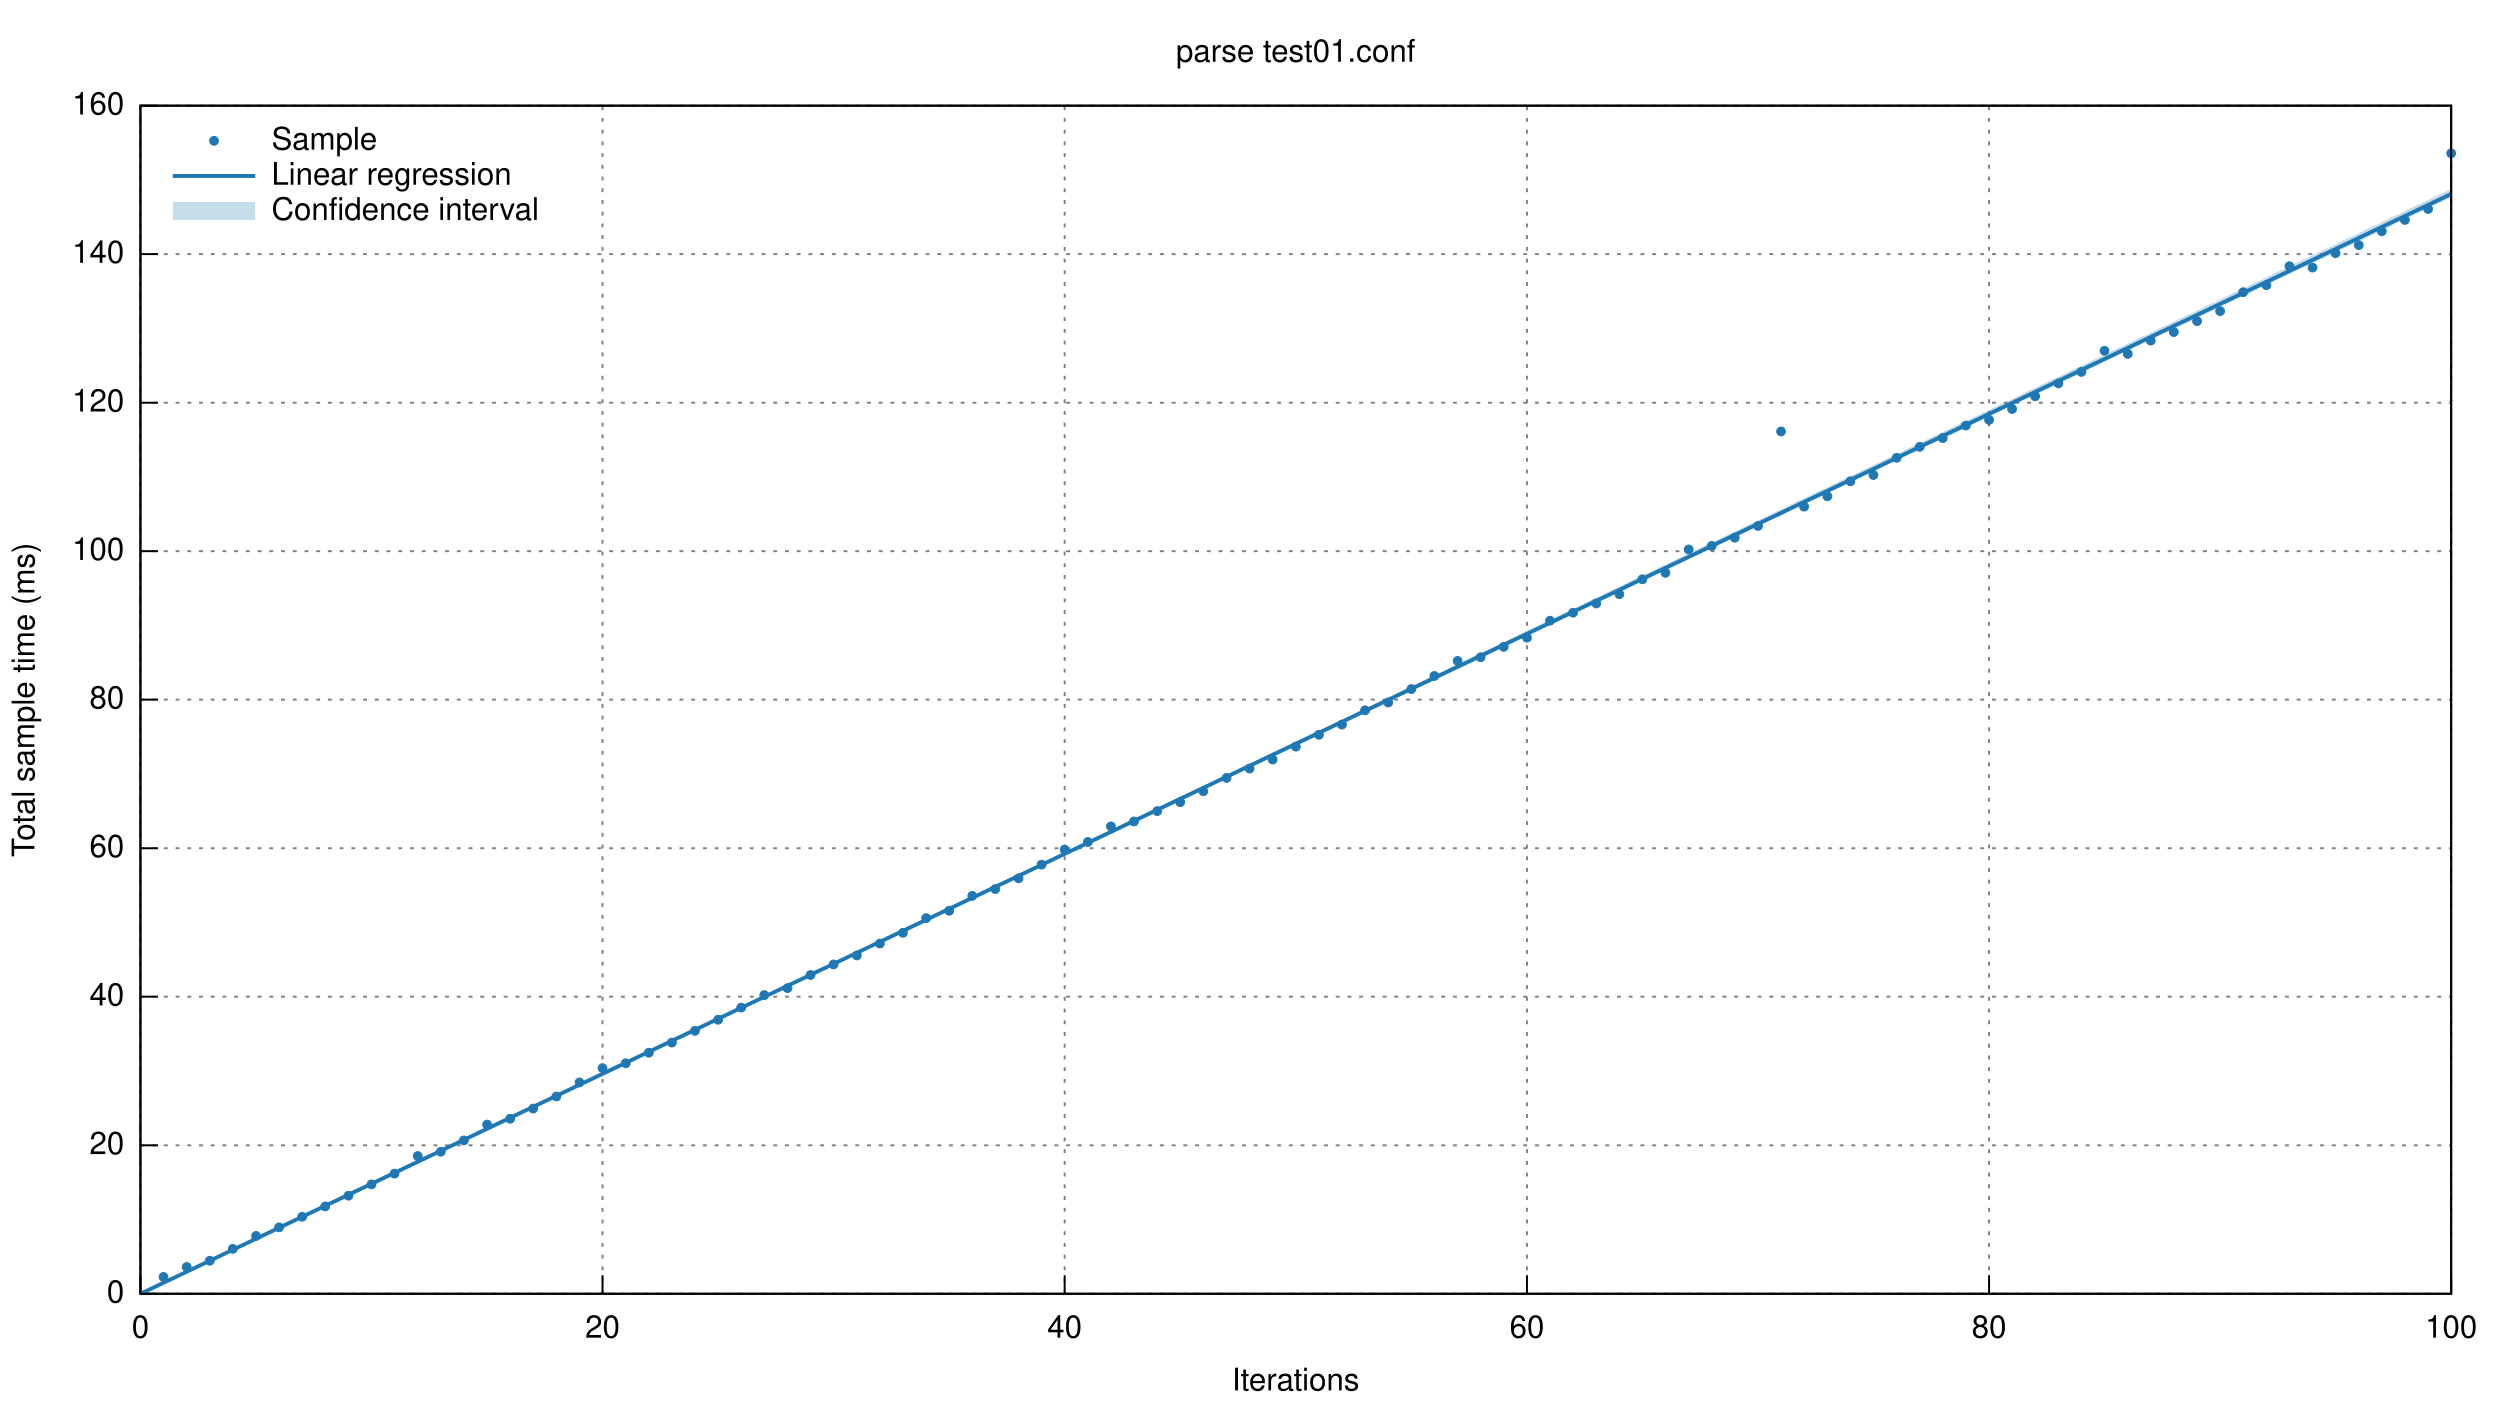
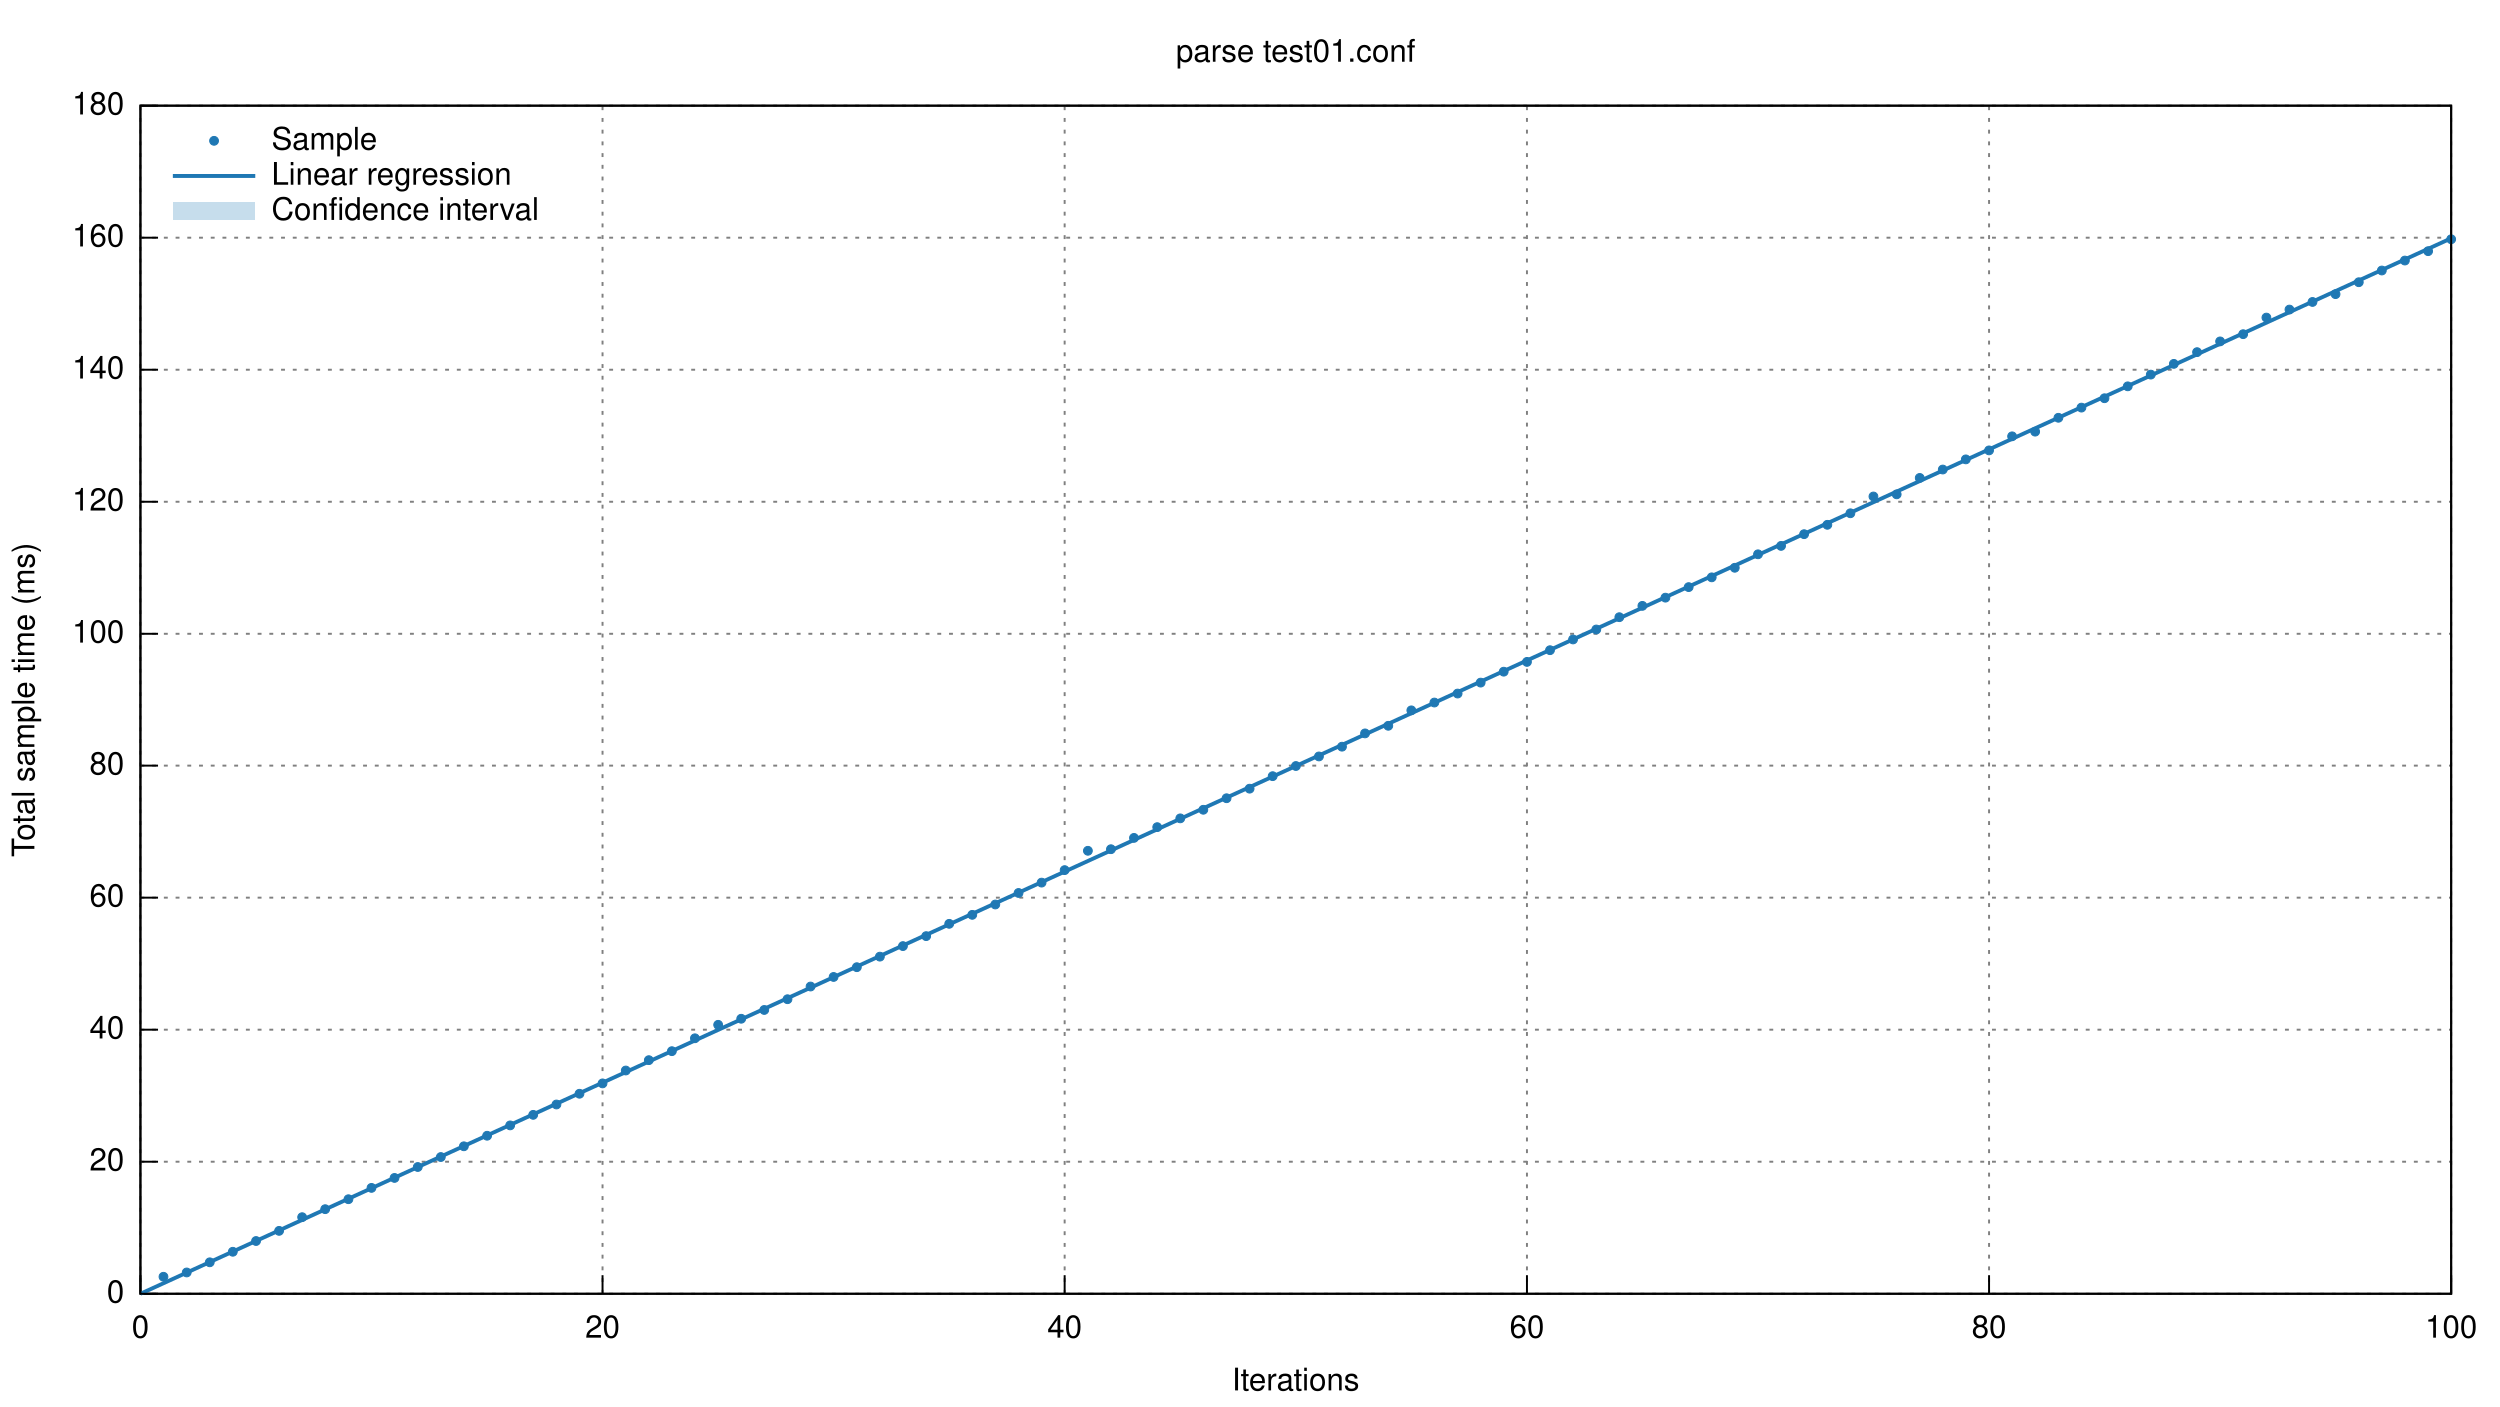
<svg xmlns="http://www.w3.org/2000/svg" xmlns:xlink="http://www.w3.org/1999/xlink" viewBox="0 0 1280 720">
  <g id="gnuplot_canvas">
    <rect x="0" y="0" width="1280" height="720" fill="none" />
    <defs>
      <circle id="gpDot" r="0.5" stroke-width="0.5" />
      <path id="gpPt0" stroke-width="0.222" stroke="currentColor" d="M-1,0 h2 M0,-1 v2" />
      <path id="gpPt1" stroke-width="0.222" stroke="currentColor" d="M-1,-1 L1,1 M1,-1 L-1,1" />
      <path id="gpPt2" stroke-width="0.222" stroke="currentColor" d="M-1,0 L1,0 M0,-1 L0,1 M-1,-1 L1,1 M-1,1 L1,-1" />
      <rect id="gpPt3" stroke-width="0.222" stroke="currentColor" x="-1" y="-1" width="2" height="2" />
      <rect id="gpPt4" stroke-width="0.222" stroke="currentColor" fill="currentColor" x="-1" y="-1" width="2" height="2" />
      <circle id="gpPt5" stroke-width="0.222" stroke="currentColor" cx="0" cy="0" r="1" />
      <use xlink:href="#gpPt5" id="gpPt6" fill="currentColor" stroke="none" />
      <path id="gpPt7" stroke-width="0.222" stroke="currentColor" d="M0,-1.33 L-1.33,0.67 L1.33,0.67 z" />
      <use xlink:href="#gpPt7" id="gpPt8" fill="currentColor" stroke="none" />
      <use xlink:href="#gpPt7" id="gpPt9" stroke="currentColor" transform="rotate(180)" />
      <use xlink:href="#gpPt9" id="gpPt10" fill="currentColor" stroke="none" />
      <use xlink:href="#gpPt3" id="gpPt11" stroke="currentColor" transform="rotate(45)" />
      <use xlink:href="#gpPt11" id="gpPt12" fill="currentColor" stroke="none" />
    </defs>
    <g style="fill:none; color:white; stroke:currentColor; stroke-width:1.00; stroke-linecap:butt; stroke-linejoin:miter">
</g>
    <g style="fill:none; color:black; stroke:currentColor; stroke-width:1.00; stroke-linecap:butt; stroke-linejoin:miter">
</g>
    <g style="fill:none; color:gray; stroke:currentColor; stroke-width:1.00; stroke-linecap:butt; stroke-linejoin:miter">
      <path stroke="gray" stroke-dasharray=" 2,4" class="gridline" d="M71.9,662.4 L1255.0,662.4  h0.01" />
    </g>
    <g style="fill:none; color:black; stroke:currentColor; stroke-width:1.00; stroke-linecap:butt; stroke-linejoin:miter">
      <path stroke="black" d="M71.9,662.4 L80.9,662.4  h0.01" />
      <g transform="translate(63.6,666.9)" style="stroke:none; fill:black; font-family:Helvetica; font-size:12.00pt; text-anchor:end">
        <text> 0</text>
      </g>
    </g>
    <g style="fill:none; color:gray; stroke:currentColor; stroke-width:1.00; stroke-linecap:butt; stroke-linejoin:miter">
-       <path stroke="gray" stroke-dasharray=" 2,4" class="gridline" d="M71.9,586.4 L1255.0,586.4  h0.01" />
-     </g>
-     <g style="fill:none; color:black; stroke:currentColor; stroke-width:1.00; stroke-linecap:butt; stroke-linejoin:miter">
-       <path stroke="black" d="M71.9,586.4 L80.9,586.4  h0.01" />
-       <g transform="translate(63.6,590.9)" style="stroke:none; fill:black; font-family:Helvetica; font-size:12.00pt; text-anchor:end">
+       <path stroke="gray" stroke-dasharray=" 2,4" class="gridline" d="M71.9,594.8 L1255.0,594.8  h0.01" />
+     </g>
+     <g style="fill:none; color:black; stroke:currentColor; stroke-width:1.00; stroke-linecap:butt; stroke-linejoin:miter">
+       <path stroke="black" d="M71.9,594.8 L80.9,594.8  h0.01" />
+       <g transform="translate(63.6,599.3)" style="stroke:none; fill:black; font-family:Helvetica; font-size:12.00pt; text-anchor:end">
        <text> 20</text>
      </g>
    </g>
    <g style="fill:none; color:gray; stroke:currentColor; stroke-width:1.00; stroke-linecap:butt; stroke-linejoin:miter">
-       <path stroke="gray" stroke-dasharray=" 2,4" class="gridline" d="M71.9,510.3 L1255.0,510.3  h0.01" />
-     </g>
-     <g style="fill:none; color:black; stroke:currentColor; stroke-width:1.00; stroke-linecap:butt; stroke-linejoin:miter">
-       <path stroke="black" d="M71.9,510.3 L80.9,510.3  h0.01" />
-       <g transform="translate(63.6,514.8)" style="stroke:none; fill:black; font-family:Helvetica; font-size:12.00pt; text-anchor:end">
+       <path stroke="gray" stroke-dasharray=" 2,4" class="gridline" d="M71.9,527.2 L1255.0,527.2  h0.01" />
+     </g>
+     <g style="fill:none; color:black; stroke:currentColor; stroke-width:1.00; stroke-linecap:butt; stroke-linejoin:miter">
+       <path stroke="black" d="M71.9,527.2 L80.9,527.2  h0.01" />
+       <g transform="translate(63.6,531.7)" style="stroke:none; fill:black; font-family:Helvetica; font-size:12.00pt; text-anchor:end">
        <text> 40</text>
      </g>
    </g>
    <g style="fill:none; color:gray; stroke:currentColor; stroke-width:1.00; stroke-linecap:butt; stroke-linejoin:miter">
-       <path stroke="gray" stroke-dasharray=" 2,4" class="gridline" d="M71.9,434.3 L1255.0,434.3  h0.01" />
-     </g>
-     <g style="fill:none; color:black; stroke:currentColor; stroke-width:1.00; stroke-linecap:butt; stroke-linejoin:miter">
-       <path stroke="black" d="M71.9,434.3 L80.9,434.3  h0.01" />
-       <g transform="translate(63.6,438.8)" style="stroke:none; fill:black; font-family:Helvetica; font-size:12.00pt; text-anchor:end">
+       <path stroke="gray" stroke-dasharray=" 2,4" class="gridline" d="M71.9,459.6 L1255.0,459.6  h0.01" />
+     </g>
+     <g style="fill:none; color:black; stroke:currentColor; stroke-width:1.00; stroke-linecap:butt; stroke-linejoin:miter">
+       <path stroke="black" d="M71.9,459.6 L80.9,459.6  h0.01" />
+       <g transform="translate(63.6,464.1)" style="stroke:none; fill:black; font-family:Helvetica; font-size:12.00pt; text-anchor:end">
        <text> 60</text>
      </g>
    </g>
    <g style="fill:none; color:gray; stroke:currentColor; stroke-width:1.00; stroke-linecap:butt; stroke-linejoin:miter">
-       <path stroke="gray" stroke-dasharray=" 2,4" class="gridline" d="M71.9,358.2 L1255.0,358.2  h0.01" />
-     </g>
-     <g style="fill:none; color:black; stroke:currentColor; stroke-width:1.00; stroke-linecap:butt; stroke-linejoin:miter">
-       <path stroke="black" d="M71.9,358.2 L80.9,358.2  h0.01" />
-       <g transform="translate(63.6,362.7)" style="stroke:none; fill:black; font-family:Helvetica; font-size:12.00pt; text-anchor:end">
+       <path stroke="gray" stroke-dasharray=" 2,4" class="gridline" d="M71.9,392.0 L1255.0,392.0  h0.01" />
+     </g>
+     <g style="fill:none; color:black; stroke:currentColor; stroke-width:1.00; stroke-linecap:butt; stroke-linejoin:miter">
+       <path stroke="black" d="M71.9,392.0 L80.9,392.0  h0.01" />
+       <g transform="translate(63.6,396.5)" style="stroke:none; fill:black; font-family:Helvetica; font-size:12.00pt; text-anchor:end">
        <text> 80</text>
      </g>
    </g>
    <g style="fill:none; color:gray; stroke:currentColor; stroke-width:1.00; stroke-linecap:butt; stroke-linejoin:miter">
-       <path stroke="gray" stroke-dasharray=" 2,4" class="gridline" d="M71.9,282.2 L1255.0,282.2  h0.01" />
-     </g>
-     <g style="fill:none; color:black; stroke:currentColor; stroke-width:1.00; stroke-linecap:butt; stroke-linejoin:miter">
-       <path stroke="black" d="M71.9,282.2 L80.9,282.2  h0.01" />
-       <g transform="translate(63.6,286.7)" style="stroke:none; fill:black; font-family:Helvetica; font-size:12.00pt; text-anchor:end">
+       <path stroke="gray" stroke-dasharray=" 2,4" class="gridline" d="M71.9,324.5 L1255.0,324.5  h0.01" />
+     </g>
+     <g style="fill:none; color:black; stroke:currentColor; stroke-width:1.00; stroke-linecap:butt; stroke-linejoin:miter">
+       <path stroke="black" d="M71.9,324.5 L80.9,324.5  h0.01" />
+       <g transform="translate(63.6,329.0)" style="stroke:none; fill:black; font-family:Helvetica; font-size:12.00pt; text-anchor:end">
        <text> 100</text>
      </g>
    </g>
    <g style="fill:none; color:gray; stroke:currentColor; stroke-width:1.00; stroke-linecap:butt; stroke-linejoin:miter">
-       <path stroke="gray" stroke-dasharray=" 2,4" class="gridline" d="M71.9,206.2 L1255.0,206.2  h0.01" />
-     </g>
-     <g style="fill:none; color:black; stroke:currentColor; stroke-width:1.00; stroke-linecap:butt; stroke-linejoin:miter">
-       <path stroke="black" d="M71.9,206.2 L80.9,206.2  h0.01" />
-       <g transform="translate(63.6,210.7)" style="stroke:none; fill:black; font-family:Helvetica; font-size:12.00pt; text-anchor:end">
+       <path stroke="gray" stroke-dasharray=" 2,4" class="gridline" d="M71.9,256.9 L1255.0,256.9  h0.01" />
+     </g>
+     <g style="fill:none; color:black; stroke:currentColor; stroke-width:1.00; stroke-linecap:butt; stroke-linejoin:miter">
+       <path stroke="black" d="M71.9,256.9 L80.9,256.9  h0.01" />
+       <g transform="translate(63.6,261.4)" style="stroke:none; fill:black; font-family:Helvetica; font-size:12.00pt; text-anchor:end">
        <text> 120</text>
      </g>
    </g>
    <g style="fill:none; color:gray; stroke:currentColor; stroke-width:1.00; stroke-linecap:butt; stroke-linejoin:miter">
-       <path stroke="gray" stroke-dasharray=" 2,4" class="gridline" d="M71.9,130.1 L1255.0,130.1  h0.01" />
-     </g>
-     <g style="fill:none; color:black; stroke:currentColor; stroke-width:1.00; stroke-linecap:butt; stroke-linejoin:miter">
-       <path stroke="black" d="M71.9,130.1 L80.9,130.1  h0.01" />
-       <g transform="translate(63.6,134.6)" style="stroke:none; fill:black; font-family:Helvetica; font-size:12.00pt; text-anchor:end">
+       <path stroke="gray" stroke-dasharray=" 2,4" class="gridline" d="M71.9,189.3 L1255.0,189.3  h0.01" />
+     </g>
+     <g style="fill:none; color:black; stroke:currentColor; stroke-width:1.00; stroke-linecap:butt; stroke-linejoin:miter">
+       <path stroke="black" d="M71.9,189.3 L80.9,189.3  h0.01" />
+       <g transform="translate(63.6,193.8)" style="stroke:none; fill:black; font-family:Helvetica; font-size:12.00pt; text-anchor:end">
        <text> 140</text>
+       </g>
+     </g>
+     <g style="fill:none; color:gray; stroke:currentColor; stroke-width:1.00; stroke-linecap:butt; stroke-linejoin:miter">
+       <path stroke="gray" stroke-dasharray=" 2,4" class="gridline" d="M71.9,121.7 L1255.0,121.7  h0.01" />
+     </g>
+     <g style="fill:none; color:black; stroke:currentColor; stroke-width:1.00; stroke-linecap:butt; stroke-linejoin:miter">
+       <path stroke="black" d="M71.9,121.7 L80.9,121.7  h0.01" />
+       <g transform="translate(63.6,126.2)" style="stroke:none; fill:black; font-family:Helvetica; font-size:12.00pt; text-anchor:end">
+         <text> 160</text>
      </g>
    </g>
    <g style="fill:none; color:gray; stroke:currentColor; stroke-width:1.00; stroke-linecap:butt; stroke-linejoin:miter">
      <path stroke="gray" stroke-dasharray=" 2,4" class="gridline" d="M71.9,54.1 L1255.0,54.1  h0.01" />
    </g>
    <g style="fill:none; color:black; stroke:currentColor; stroke-width:1.00; stroke-linecap:butt; stroke-linejoin:miter">
      <path stroke="black" d="M71.9,54.1 L80.9,54.1  h0.01" />
      <g transform="translate(63.6,58.6)" style="stroke:none; fill:black; font-family:Helvetica; font-size:12.00pt; text-anchor:end">
-         <text> 160</text>
+         <text> 180</text>
      </g>
    </g>
    <g style="fill:none; color:gray; stroke:currentColor; stroke-width:1.00; stroke-linecap:butt; stroke-linejoin:miter">
      <path stroke="gray" stroke-dasharray=" 2,4" class="gridline" d="M71.9,662.4 L71.9,54.1  h0.01" />
    </g>
    <g style="fill:none; color:black; stroke:currentColor; stroke-width:1.00; stroke-linecap:butt; stroke-linejoin:miter">
      <path stroke="black" d="M71.9,662.4 L71.9,653.4  h0.01" />
      <g transform="translate(71.9,684.9)" style="stroke:none; fill:black; font-family:Helvetica; font-size:12.00pt; text-anchor:middle">
        <text> 0</text>
      </g>
    </g>
    <g style="fill:none; color:gray; stroke:currentColor; stroke-width:1.00; stroke-linecap:butt; stroke-linejoin:miter">
      <path stroke="gray" stroke-dasharray=" 2,4" class="gridline" d="M308.5,662.4 L308.5,54.1  h0.01" />
    </g>
    <g style="fill:none; color:black; stroke:currentColor; stroke-width:1.00; stroke-linecap:butt; stroke-linejoin:miter">
      <path stroke="black" d="M308.5,662.4 L308.5,653.4  h0.01" />
      <g transform="translate(308.5,684.9)" style="stroke:none; fill:black; font-family:Helvetica; font-size:12.00pt; text-anchor:middle">
        <text> 20</text>
      </g>
    </g>
    <g style="fill:none; color:gray; stroke:currentColor; stroke-width:1.00; stroke-linecap:butt; stroke-linejoin:miter">
      <path stroke="gray" stroke-dasharray=" 2,4" class="gridline" d="M545.1,662.4 L545.1,54.1  h0.01" />
    </g>
    <g style="fill:none; color:black; stroke:currentColor; stroke-width:1.00; stroke-linecap:butt; stroke-linejoin:miter">
      <path stroke="black" d="M545.1,662.4 L545.1,653.4  h0.01" />
      <g transform="translate(545.1,684.9)" style="stroke:none; fill:black; font-family:Helvetica; font-size:12.00pt; text-anchor:middle">
        <text> 40</text>
      </g>
    </g>
    <g style="fill:none; color:gray; stroke:currentColor; stroke-width:1.00; stroke-linecap:butt; stroke-linejoin:miter">
      <path stroke="gray" stroke-dasharray=" 2,4" class="gridline" d="M781.8,662.4 L781.8,54.1  h0.01" />
    </g>
    <g style="fill:none; color:black; stroke:currentColor; stroke-width:1.00; stroke-linecap:butt; stroke-linejoin:miter">
      <path stroke="black" d="M781.8,662.4 L781.8,653.4  h0.01" />
      <g transform="translate(781.8,684.9)" style="stroke:none; fill:black; font-family:Helvetica; font-size:12.00pt; text-anchor:middle">
        <text> 60</text>
      </g>
    </g>
    <g style="fill:none; color:gray; stroke:currentColor; stroke-width:1.00; stroke-linecap:butt; stroke-linejoin:miter">
      <path stroke="gray" stroke-dasharray=" 2,4" class="gridline" d="M1018.4,662.4 L1018.4,54.1  h0.01" />
    </g>
    <g style="fill:none; color:black; stroke:currentColor; stroke-width:1.00; stroke-linecap:butt; stroke-linejoin:miter">
      <path stroke="black" d="M1018.4,662.4 L1018.4,653.4  h0.01" />
      <g transform="translate(1018.4,684.9)" style="stroke:none; fill:black; font-family:Helvetica; font-size:12.00pt; text-anchor:middle">
        <text> 80</text>
      </g>
    </g>
    <g style="fill:none; color:gray; stroke:currentColor; stroke-width:1.00; stroke-linecap:butt; stroke-linejoin:miter">
      <path stroke="gray" stroke-dasharray=" 2,4" class="gridline" d="M1255.0,662.4 L1255.0,54.1  h0.01" />
    </g>
    <g style="fill:none; color:black; stroke:currentColor; stroke-width:1.00; stroke-linecap:butt; stroke-linejoin:miter">
      <path stroke="black" d="M1255.0,662.4 L1255.0,653.4  h0.01" />
      <g transform="translate(1255.0,684.9)" style="stroke:none; fill:black; font-family:Helvetica; font-size:12.00pt; text-anchor:middle">
        <text> 100</text>
      </g>
      <path stroke="black" d="M71.9,54.1 L71.9,662.4 L1255.0,662.4 L1255.0,54.1 L71.9,54.1 Z  h0.01" />
      <g transform="translate(17.6,358.3) rotate(270)" style="stroke:none; fill:black; font-family:Helvetica; font-size:12.00pt; text-anchor:middle">
        <text>Total sample time (ms)</text>
      </g>
      <g transform="translate(663.4,711.9)" style="stroke:none; fill:black; font-family:Helvetica; font-size:12.00pt; text-anchor:middle">
        <text>Iterations</text>
      </g>
      <g transform="translate(663.4,31.6)" style="stroke:none; fill:black; font-family:Helvetica; font-size:12.00pt; text-anchor:middle">
        <text>parse test01.conf</text>
      </g>
    </g>
    <g id="gnuplot_plot_1">
      <g style="fill:none; color:red; stroke:currentColor; stroke-width:1.00; stroke-linecap:butt; stroke-linejoin:miter">
        <g transform="translate(139.0,76.6)" style="stroke:none; fill:black; font-family:Helvetica; font-size:12.00pt; text-anchor:start">
          <text>Sample</text>
        </g>
-         <use xlink:href="#gpPt6" transform="translate(83.7,653.8) scale(2.25)" color="rgb( 31, 120, 180)" />
-         <use xlink:href="#gpPt6" transform="translate(95.6,648.7) scale(2.25)" color="rgb( 31, 120, 180)" />
-         <use xlink:href="#gpPt6" transform="translate(107.4,645.5) scale(2.25)" color="rgb( 31, 120, 180)" />
-         <use xlink:href="#gpPt6" transform="translate(119.2,639.4) scale(2.25)" color="rgb( 31, 120, 180)" />
-         <use xlink:href="#gpPt6" transform="translate(131.1,632.8) scale(2.25)" color="rgb( 31, 120, 180)" />
-         <use xlink:href="#gpPt6" transform="translate(142.9,628.4) scale(2.25)" color="rgb( 31, 120, 180)" />
-         <use xlink:href="#gpPt6" transform="translate(154.7,623.0) scale(2.25)" color="rgb( 31, 120, 180)" />
-         <use xlink:href="#gpPt6" transform="translate(166.5,617.7) scale(2.25)" color="rgb( 31, 120, 180)" />
-         <use xlink:href="#gpPt6" transform="translate(178.4,612.2) scale(2.25)" color="rgb( 31, 120, 180)" />
-         <use xlink:href="#gpPt6" transform="translate(190.2,606.4) scale(2.25)" color="rgb( 31, 120, 180)" />
-         <use xlink:href="#gpPt6" transform="translate(202.0,600.9) scale(2.25)" color="rgb( 31, 120, 180)" />
-         <use xlink:href="#gpPt6" transform="translate(213.9,591.9) scale(2.25)" color="rgb( 31, 120, 180)" />
-         <use xlink:href="#gpPt6" transform="translate(225.7,589.7) scale(2.25)" color="rgb( 31, 120, 180)" />
-         <use xlink:href="#gpPt6" transform="translate(237.5,583.9) scale(2.25)" color="rgb( 31, 120, 180)" />
-         <use xlink:href="#gpPt6" transform="translate(249.4,575.8) scale(2.25)" color="rgb( 31, 120, 180)" />
-         <use xlink:href="#gpPt6" transform="translate(261.2,572.8) scale(2.25)" color="rgb( 31, 120, 180)" />
-         <use xlink:href="#gpPt6" transform="translate(273.0,567.6) scale(2.25)" color="rgb( 31, 120, 180)" />
-         <use xlink:href="#gpPt6" transform="translate(284.9,561.4) scale(2.25)" color="rgb( 31, 120, 180)" />
-         <use xlink:href="#gpPt6" transform="translate(296.7,554.2) scale(2.25)" color="rgb( 31, 120, 180)" />
-         <use xlink:href="#gpPt6" transform="translate(308.5,546.9) scale(2.25)" color="rgb( 31, 120, 180)" />
-         <use xlink:href="#gpPt6" transform="translate(320.4,544.4) scale(2.25)" color="rgb( 31, 120, 180)" />
-         <use xlink:href="#gpPt6" transform="translate(332.2,539.0) scale(2.25)" color="rgb( 31, 120, 180)" />
-         <use xlink:href="#gpPt6" transform="translate(344.0,533.8) scale(2.25)" color="rgb( 31, 120, 180)" />
-         <use xlink:href="#gpPt6" transform="translate(355.8,527.8) scale(2.25)" color="rgb( 31, 120, 180)" />
-         <use xlink:href="#gpPt6" transform="translate(367.7,522.1) scale(2.25)" color="rgb( 31, 120, 180)" />
-         <use xlink:href="#gpPt6" transform="translate(379.5,515.9) scale(2.25)" color="rgb( 31, 120, 180)" />
-         <use xlink:href="#gpPt6" transform="translate(391.3,509.5) scale(2.25)" color="rgb( 31, 120, 180)" />
-         <use xlink:href="#gpPt6" transform="translate(403.2,505.9) scale(2.25)" color="rgb( 31, 120, 180)" />
-         <use xlink:href="#gpPt6" transform="translate(415.0,499.2) scale(2.25)" color="rgb( 31, 120, 180)" />
-         <use xlink:href="#gpPt6" transform="translate(426.8,493.8) scale(2.25)" color="rgb( 31, 120, 180)" />
-         <use xlink:href="#gpPt6" transform="translate(438.7,489.2) scale(2.25)" color="rgb( 31, 120, 180)" />
-         <use xlink:href="#gpPt6" transform="translate(450.5,483.1) scale(2.25)" color="rgb( 31, 120, 180)" />
-         <use xlink:href="#gpPt6" transform="translate(462.3,477.6) scale(2.25)" color="rgb( 31, 120, 180)" />
-         <use xlink:href="#gpPt6" transform="translate(474.2,470.1) scale(2.25)" color="rgb( 31, 120, 180)" />
-         <use xlink:href="#gpPt6" transform="translate(486.0,466.3) scale(2.25)" color="rgb( 31, 120, 180)" />
-         <use xlink:href="#gpPt6" transform="translate(497.8,458.7) scale(2.25)" color="rgb( 31, 120, 180)" />
-         <use xlink:href="#gpPt6" transform="translate(509.6,455.2) scale(2.25)" color="rgb( 31, 120, 180)" />
-         <use xlink:href="#gpPt6" transform="translate(521.5,449.7) scale(2.25)" color="rgb( 31, 120, 180)" />
-         <use xlink:href="#gpPt6" transform="translate(533.3,442.7) scale(2.25)" color="rgb( 31, 120, 180)" />
-         <use xlink:href="#gpPt6" transform="translate(545.1,435.0) scale(2.25)" color="rgb( 31, 120, 180)" />
-         <use xlink:href="#gpPt6" transform="translate(557.0,431.1) scale(2.25)" color="rgb( 31, 120, 180)" />
-         <use xlink:href="#gpPt6" transform="translate(568.8,423.1) scale(2.25)" color="rgb( 31, 120, 180)" />
-         <use xlink:href="#gpPt6" transform="translate(580.6,420.6) scale(2.25)" color="rgb( 31, 120, 180)" />
-         <use xlink:href="#gpPt6" transform="translate(592.5,415.3) scale(2.25)" color="rgb( 31, 120, 180)" />
-         <use xlink:href="#gpPt6" transform="translate(604.3,410.7) scale(2.25)" color="rgb( 31, 120, 180)" />
-         <use xlink:href="#gpPt6" transform="translate(616.1,405.1) scale(2.25)" color="rgb( 31, 120, 180)" />
-         <use xlink:href="#gpPt6" transform="translate(628.0,398.3) scale(2.25)" color="rgb( 31, 120, 180)" />
-         <use xlink:href="#gpPt6" transform="translate(639.8,393.5) scale(2.25)" color="rgb( 31, 120, 180)" />
-         <use xlink:href="#gpPt6" transform="translate(651.6,388.9) scale(2.25)" color="rgb( 31, 120, 180)" />
-         <use xlink:href="#gpPt6" transform="translate(663.5,382.3) scale(2.25)" color="rgb( 31, 120, 180)" />
-         <use xlink:href="#gpPt6" transform="translate(675.3,376.2) scale(2.25)" color="rgb( 31, 120, 180)" />
-         <use xlink:href="#gpPt6" transform="translate(687.1,371.0) scale(2.25)" color="rgb( 31, 120, 180)" />
-         <use xlink:href="#gpPt6" transform="translate(698.9,363.7) scale(2.25)" color="rgb( 31, 120, 180)" />
-         <use xlink:href="#gpPt6" transform="translate(710.8,359.7) scale(2.25)" color="rgb( 31, 120, 180)" />
-         <use xlink:href="#gpPt6" transform="translate(722.6,352.8) scale(2.25)" color="rgb( 31, 120, 180)" />
-         <use xlink:href="#gpPt6" transform="translate(734.4,346.1) scale(2.25)" color="rgb( 31, 120, 180)" />
-         <use xlink:href="#gpPt6" transform="translate(746.3,338.4) scale(2.25)" color="rgb( 31, 120, 180)" />
-         <use xlink:href="#gpPt6" transform="translate(758.1,336.5) scale(2.25)" color="rgb( 31, 120, 180)" />
-         <use xlink:href="#gpPt6" transform="translate(769.9,331.2) scale(2.25)" color="rgb( 31, 120, 180)" />
-         <use xlink:href="#gpPt6" transform="translate(781.8,326.5) scale(2.25)" color="rgb( 31, 120, 180)" />
-         <use xlink:href="#gpPt6" transform="translate(793.6,317.8) scale(2.25)" color="rgb( 31, 120, 180)" />
-         <use xlink:href="#gpPt6" transform="translate(805.4,313.7) scale(2.25)" color="rgb( 31, 120, 180)" />
-         <use xlink:href="#gpPt6" transform="translate(817.3,309.0) scale(2.25)" color="rgb( 31, 120, 180)" />
-         <use xlink:href="#gpPt6" transform="translate(829.1,304.2) scale(2.25)" color="rgb( 31, 120, 180)" />
-         <use xlink:href="#gpPt6" transform="translate(840.9,296.6) scale(2.25)" color="rgb( 31, 120, 180)" />
-         <use xlink:href="#gpPt6" transform="translate(852.7,293.3) scale(2.25)" color="rgb( 31, 120, 180)" />
-         <use xlink:href="#gpPt6" transform="translate(864.6,281.3) scale(2.25)" color="rgb( 31, 120, 180)" />
-         <use xlink:href="#gpPt6" transform="translate(876.4,279.5) scale(2.25)" color="rgb( 31, 120, 180)" />
-         <use xlink:href="#gpPt6" transform="translate(888.2,275.3) scale(2.25)" color="rgb( 31, 120, 180)" />
-         <use xlink:href="#gpPt6" transform="translate(900.1,269.3) scale(2.25)" color="rgb( 31, 120, 180)" />
-         <use xlink:href="#gpPt6" transform="translate(911.9,220.9) scale(2.25)" color="rgb( 31, 120, 180)" />
-         <use xlink:href="#gpPt6" transform="translate(923.7,259.4) scale(2.25)" color="rgb( 31, 120, 180)" />
-         <use xlink:href="#gpPt6" transform="translate(935.6,254.1) scale(2.25)" color="rgb( 31, 120, 180)" />
-         <use xlink:href="#gpPt6" transform="translate(947.4,246.4) scale(2.25)" color="rgb( 31, 120, 180)" />
-         <use xlink:href="#gpPt6" transform="translate(959.2,243.2) scale(2.25)" color="rgb( 31, 120, 180)" />
-         <use xlink:href="#gpPt6" transform="translate(971.1,234.4) scale(2.25)" color="rgb( 31, 120, 180)" />
-         <use xlink:href="#gpPt6" transform="translate(982.9,228.8) scale(2.25)" color="rgb( 31, 120, 180)" />
-         <use xlink:href="#gpPt6" transform="translate(994.7,224.3) scale(2.25)" color="rgb( 31, 120, 180)" />
-         <use xlink:href="#gpPt6" transform="translate(1006.5,217.9) scale(2.25)" color="rgb( 31, 120, 180)" />
-         <use xlink:href="#gpPt6" transform="translate(1018.4,215.0) scale(2.25)" color="rgb( 31, 120, 180)" />
-         <use xlink:href="#gpPt6" transform="translate(1030.2,209.4) scale(2.25)" color="rgb( 31, 120, 180)" />
-         <use xlink:href="#gpPt6" transform="translate(1042.0,202.9) scale(2.25)" color="rgb( 31, 120, 180)" />
-         <use xlink:href="#gpPt6" transform="translate(1053.9,196.3) scale(2.25)" color="rgb( 31, 120, 180)" />
-         <use xlink:href="#gpPt6" transform="translate(1065.7,190.4) scale(2.25)" color="rgb( 31, 120, 180)" />
-         <use xlink:href="#gpPt6" transform="translate(1077.5,179.6) scale(2.25)" color="rgb( 31, 120, 180)" />
-         <use xlink:href="#gpPt6" transform="translate(1089.4,181.2) scale(2.25)" color="rgb( 31, 120, 180)" />
-         <use xlink:href="#gpPt6" transform="translate(1101.2,174.4) scale(2.25)" color="rgb( 31, 120, 180)" />
-         <use xlink:href="#gpPt6" transform="translate(1113.0,170.0) scale(2.25)" color="rgb( 31, 120, 180)" />
-         <use xlink:href="#gpPt6" transform="translate(1124.9,164.4) scale(2.25)" color="rgb( 31, 120, 180)" />
-         <use xlink:href="#gpPt6" transform="translate(1136.7,159.3) scale(2.25)" color="rgb( 31, 120, 180)" />
-         <use xlink:href="#gpPt6" transform="translate(1148.5,149.6) scale(2.25)" color="rgb( 31, 120, 180)" />
-         <use xlink:href="#gpPt6" transform="translate(1160.4,146.0) scale(2.25)" color="rgb( 31, 120, 180)" />
-         <use xlink:href="#gpPt6" transform="translate(1172.2,136.3) scale(2.25)" color="rgb( 31, 120, 180)" />
-         <use xlink:href="#gpPt6" transform="translate(1184.0,137.0) scale(2.25)" color="rgb( 31, 120, 180)" />
-         <use xlink:href="#gpPt6" transform="translate(1195.8,129.6) scale(2.25)" color="rgb( 31, 120, 180)" />
-         <use xlink:href="#gpPt6" transform="translate(1207.7,125.5) scale(2.25)" color="rgb( 31, 120, 180)" />
-         <use xlink:href="#gpPt6" transform="translate(1219.5,118.4) scale(2.25)" color="rgb( 31, 120, 180)" />
-         <use xlink:href="#gpPt6" transform="translate(1231.3,112.6) scale(2.25)" color="rgb( 31, 120, 180)" />
-         <use xlink:href="#gpPt6" transform="translate(1243.2,107.0) scale(2.25)" color="rgb( 31, 120, 180)" />
-         <use xlink:href="#gpPt6" transform="translate(1255.0,78.5) scale(2.25)" color="rgb( 31, 120, 180)" />
+         <use xlink:href="#gpPt6" transform="translate(83.7,653.7) scale(2.25)" color="rgb( 31, 120, 180)" />
+         <use xlink:href="#gpPt6" transform="translate(95.6,651.5) scale(2.25)" color="rgb( 31, 120, 180)" />
+         <use xlink:href="#gpPt6" transform="translate(107.4,646.3) scale(2.25)" color="rgb( 31, 120, 180)" />
+         <use xlink:href="#gpPt6" transform="translate(119.2,640.9) scale(2.25)" color="rgb( 31, 120, 180)" />
+         <use xlink:href="#gpPt6" transform="translate(131.1,635.4) scale(2.25)" color="rgb( 31, 120, 180)" />
+         <use xlink:href="#gpPt6" transform="translate(142.9,630.2) scale(2.25)" color="rgb( 31, 120, 180)" />
+         <use xlink:href="#gpPt6" transform="translate(154.7,623.2) scale(2.25)" color="rgb( 31, 120, 180)" />
+         <use xlink:href="#gpPt6" transform="translate(166.5,619.1) scale(2.25)" color="rgb( 31, 120, 180)" />
+         <use xlink:href="#gpPt6" transform="translate(178.4,614.0) scale(2.25)" color="rgb( 31, 120, 180)" />
+         <use xlink:href="#gpPt6" transform="translate(190.2,608.2) scale(2.25)" color="rgb( 31, 120, 180)" />
+         <use xlink:href="#gpPt6" transform="translate(202.0,603.1) scale(2.25)" color="rgb( 31, 120, 180)" />
+         <use xlink:href="#gpPt6" transform="translate(213.9,597.5) scale(2.25)" color="rgb( 31, 120, 180)" />
+         <use xlink:href="#gpPt6" transform="translate(225.7,592.4) scale(2.25)" color="rgb( 31, 120, 180)" />
+         <use xlink:href="#gpPt6" transform="translate(237.5,586.9) scale(2.25)" color="rgb( 31, 120, 180)" />
+         <use xlink:href="#gpPt6" transform="translate(249.4,581.5) scale(2.25)" color="rgb( 31, 120, 180)" />
+         <use xlink:href="#gpPt6" transform="translate(261.2,576.2) scale(2.25)" color="rgb( 31, 120, 180)" />
+         <use xlink:href="#gpPt6" transform="translate(273.0,570.8) scale(2.25)" color="rgb( 31, 120, 180)" />
+         <use xlink:href="#gpPt6" transform="translate(284.9,565.5) scale(2.25)" color="rgb( 31, 120, 180)" />
+         <use xlink:href="#gpPt6" transform="translate(296.7,560.0) scale(2.25)" color="rgb( 31, 120, 180)" />
+         <use xlink:href="#gpPt6" transform="translate(308.5,554.7) scale(2.25)" color="rgb( 31, 120, 180)" />
+         <use xlink:href="#gpPt6" transform="translate(320.4,548.1) scale(2.25)" color="rgb( 31, 120, 180)" />
+         <use xlink:href="#gpPt6" transform="translate(332.2,542.8) scale(2.25)" color="rgb( 31, 120, 180)" />
+         <use xlink:href="#gpPt6" transform="translate(344.0,538.2) scale(2.25)" color="rgb( 31, 120, 180)" />
+         <use xlink:href="#gpPt6" transform="translate(355.8,531.6) scale(2.25)" color="rgb( 31, 120, 180)" />
+         <use xlink:href="#gpPt6" transform="translate(367.7,524.7) scale(2.25)" color="rgb( 31, 120, 180)" />
+         <use xlink:href="#gpPt6" transform="translate(379.5,521.6) scale(2.25)" color="rgb( 31, 120, 180)" />
+         <use xlink:href="#gpPt6" transform="translate(391.3,517.1) scale(2.25)" color="rgb( 31, 120, 180)" />
+         <use xlink:href="#gpPt6" transform="translate(403.2,511.6) scale(2.25)" color="rgb( 31, 120, 180)" />
+         <use xlink:href="#gpPt6" transform="translate(415.0,505.1) scale(2.25)" color="rgb( 31, 120, 180)" />
+         <use xlink:href="#gpPt6" transform="translate(426.8,500.2) scale(2.25)" color="rgb( 31, 120, 180)" />
+         <use xlink:href="#gpPt6" transform="translate(438.7,495.2) scale(2.25)" color="rgb( 31, 120, 180)" />
+         <use xlink:href="#gpPt6" transform="translate(450.5,489.8) scale(2.25)" color="rgb( 31, 120, 180)" />
+         <use xlink:href="#gpPt6" transform="translate(462.3,484.4) scale(2.25)" color="rgb( 31, 120, 180)" />
+         <use xlink:href="#gpPt6" transform="translate(474.2,479.3) scale(2.25)" color="rgb( 31, 120, 180)" />
+         <use xlink:href="#gpPt6" transform="translate(486.0,473.0) scale(2.25)" color="rgb( 31, 120, 180)" />
+         <use xlink:href="#gpPt6" transform="translate(497.8,468.4) scale(2.25)" color="rgb( 31, 120, 180)" />
+         <use xlink:href="#gpPt6" transform="translate(509.6,463.1) scale(2.25)" color="rgb( 31, 120, 180)" />
+         <use xlink:href="#gpPt6" transform="translate(521.5,457.2) scale(2.25)" color="rgb( 31, 120, 180)" />
+         <use xlink:href="#gpPt6" transform="translate(533.3,451.9) scale(2.25)" color="rgb( 31, 120, 180)" />
+         <use xlink:href="#gpPt6" transform="translate(545.1,445.5) scale(2.25)" color="rgb( 31, 120, 180)" />
+         <use xlink:href="#gpPt6" transform="translate(557.0,435.6) scale(2.25)" color="rgb( 31, 120, 180)" />
+         <use xlink:href="#gpPt6" transform="translate(568.8,434.8) scale(2.25)" color="rgb( 31, 120, 180)" />
+         <use xlink:href="#gpPt6" transform="translate(580.6,429.0) scale(2.25)" color="rgb( 31, 120, 180)" />
+         <use xlink:href="#gpPt6" transform="translate(592.5,423.5) scale(2.25)" color="rgb( 31, 120, 180)" />
+         <use xlink:href="#gpPt6" transform="translate(604.3,419.0) scale(2.25)" color="rgb( 31, 120, 180)" />
+         <use xlink:href="#gpPt6" transform="translate(616.1,414.6) scale(2.25)" color="rgb( 31, 120, 180)" />
+         <use xlink:href="#gpPt6" transform="translate(628.0,408.7) scale(2.25)" color="rgb( 31, 120, 180)" />
+         <use xlink:href="#gpPt6" transform="translate(639.8,403.8) scale(2.25)" color="rgb( 31, 120, 180)" />
+         <use xlink:href="#gpPt6" transform="translate(651.6,397.4) scale(2.25)" color="rgb( 31, 120, 180)" />
+         <use xlink:href="#gpPt6" transform="translate(663.5,392.2) scale(2.25)" color="rgb( 31, 120, 180)" />
+         <use xlink:href="#gpPt6" transform="translate(675.3,387.3) scale(2.25)" color="rgb( 31, 120, 180)" />
+         <use xlink:href="#gpPt6" transform="translate(687.1,382.3) scale(2.25)" color="rgb( 31, 120, 180)" />
+         <use xlink:href="#gpPt6" transform="translate(698.9,375.5) scale(2.25)" color="rgb( 31, 120, 180)" />
+         <use xlink:href="#gpPt6" transform="translate(710.8,371.6) scale(2.25)" color="rgb( 31, 120, 180)" />
+         <use xlink:href="#gpPt6" transform="translate(722.6,363.7) scale(2.25)" color="rgb( 31, 120, 180)" />
+         <use xlink:href="#gpPt6" transform="translate(734.4,359.7) scale(2.25)" color="rgb( 31, 120, 180)" />
+         <use xlink:href="#gpPt6" transform="translate(746.3,355.1) scale(2.25)" color="rgb( 31, 120, 180)" />
+         <use xlink:href="#gpPt6" transform="translate(758.1,349.5) scale(2.25)" color="rgb( 31, 120, 180)" />
+         <use xlink:href="#gpPt6" transform="translate(769.9,343.9) scale(2.25)" color="rgb( 31, 120, 180)" />
+         <use xlink:href="#gpPt6" transform="translate(781.8,338.9) scale(2.25)" color="rgb( 31, 120, 180)" />
+         <use xlink:href="#gpPt6" transform="translate(793.6,332.9) scale(2.25)" color="rgb( 31, 120, 180)" />
+         <use xlink:href="#gpPt6" transform="translate(805.4,327.4) scale(2.25)" color="rgb( 31, 120, 180)" />
+         <use xlink:href="#gpPt6" transform="translate(817.3,322.3) scale(2.25)" color="rgb( 31, 120, 180)" />
+         <use xlink:href="#gpPt6" transform="translate(829.1,316.0) scale(2.25)" color="rgb( 31, 120, 180)" />
+         <use xlink:href="#gpPt6" transform="translate(840.9,310.2) scale(2.25)" color="rgb( 31, 120, 180)" />
+         <use xlink:href="#gpPt6" transform="translate(852.7,306.0) scale(2.25)" color="rgb( 31, 120, 180)" />
+         <use xlink:href="#gpPt6" transform="translate(864.6,300.6) scale(2.25)" color="rgb( 31, 120, 180)" />
+         <use xlink:href="#gpPt6" transform="translate(876.4,295.6) scale(2.25)" color="rgb( 31, 120, 180)" />
+         <use xlink:href="#gpPt6" transform="translate(888.2,290.7) scale(2.25)" color="rgb( 31, 120, 180)" />
+         <use xlink:href="#gpPt6" transform="translate(900.1,283.8) scale(2.25)" color="rgb( 31, 120, 180)" />
+         <use xlink:href="#gpPt6" transform="translate(911.9,279.5) scale(2.25)" color="rgb( 31, 120, 180)" />
+         <use xlink:href="#gpPt6" transform="translate(923.7,273.5) scale(2.25)" color="rgb( 31, 120, 180)" />
+         <use xlink:href="#gpPt6" transform="translate(935.6,268.7) scale(2.25)" color="rgb( 31, 120, 180)" />
+         <use xlink:href="#gpPt6" transform="translate(947.4,262.8) scale(2.25)" color="rgb( 31, 120, 180)" />
+         <use xlink:href="#gpPt6" transform="translate(959.2,254.2) scale(2.25)" color="rgb( 31, 120, 180)" />
+         <use xlink:href="#gpPt6" transform="translate(971.1,253.1) scale(2.25)" color="rgb( 31, 120, 180)" />
+         <use xlink:href="#gpPt6" transform="translate(982.9,244.7) scale(2.25)" color="rgb( 31, 120, 180)" />
+         <use xlink:href="#gpPt6" transform="translate(994.7,240.4) scale(2.25)" color="rgb( 31, 120, 180)" />
+         <use xlink:href="#gpPt6" transform="translate(1006.5,235.2) scale(2.25)" color="rgb( 31, 120, 180)" />
+         <use xlink:href="#gpPt6" transform="translate(1018.4,230.6) scale(2.25)" color="rgb( 31, 120, 180)" />
+         <use xlink:href="#gpPt6" transform="translate(1030.2,223.4) scale(2.25)" color="rgb( 31, 120, 180)" />
+         <use xlink:href="#gpPt6" transform="translate(1042.0,221.0) scale(2.25)" color="rgb( 31, 120, 180)" />
+         <use xlink:href="#gpPt6" transform="translate(1053.9,213.9) scale(2.25)" color="rgb( 31, 120, 180)" />
+         <use xlink:href="#gpPt6" transform="translate(1065.7,208.7) scale(2.25)" color="rgb( 31, 120, 180)" />
+         <use xlink:href="#gpPt6" transform="translate(1077.5,203.9) scale(2.25)" color="rgb( 31, 120, 180)" />
+         <use xlink:href="#gpPt6" transform="translate(1089.4,197.8) scale(2.25)" color="rgb( 31, 120, 180)" />
+         <use xlink:href="#gpPt6" transform="translate(1101.2,191.8) scale(2.25)" color="rgb( 31, 120, 180)" />
+         <use xlink:href="#gpPt6" transform="translate(1113.0,186.3) scale(2.25)" color="rgb( 31, 120, 180)" />
+         <use xlink:href="#gpPt6" transform="translate(1124.9,180.3) scale(2.25)" color="rgb( 31, 120, 180)" />
+         <use xlink:href="#gpPt6" transform="translate(1136.7,174.8) scale(2.25)" color="rgb( 31, 120, 180)" />
+         <use xlink:href="#gpPt6" transform="translate(1148.5,171.1) scale(2.25)" color="rgb( 31, 120, 180)" />
+         <use xlink:href="#gpPt6" transform="translate(1160.4,162.6) scale(2.25)" color="rgb( 31, 120, 180)" />
+         <use xlink:href="#gpPt6" transform="translate(1172.2,158.5) scale(2.25)" color="rgb( 31, 120, 180)" />
+         <use xlink:href="#gpPt6" transform="translate(1184.0,154.6) scale(2.25)" color="rgb( 31, 120, 180)" />
+         <use xlink:href="#gpPt6" transform="translate(1195.8,150.6) scale(2.25)" color="rgb( 31, 120, 180)" />
+         <use xlink:href="#gpPt6" transform="translate(1207.7,144.5) scale(2.25)" color="rgb( 31, 120, 180)" />
+         <use xlink:href="#gpPt6" transform="translate(1219.5,138.5) scale(2.25)" color="rgb( 31, 120, 180)" />
+         <use xlink:href="#gpPt6" transform="translate(1231.3,133.4) scale(2.25)" color="rgb( 31, 120, 180)" />
+         <use xlink:href="#gpPt6" transform="translate(1243.2,128.6) scale(2.25)" color="rgb( 31, 120, 180)" />
+         <use xlink:href="#gpPt6" transform="translate(1255.0,122.5) scale(2.25)" color="rgb( 31, 120, 180)" />
        <use xlink:href="#gpPt6" transform="translate(109.6,72.1) scale(2.25)" color="rgb( 31, 120, 180)" />
      </g>
    </g>
    <g id="gnuplot_plot_2">
      <g style="fill:none; color:white; stroke:rgb( 31, 120, 180); stroke-width:2.00; stroke-linecap:butt; stroke-linejoin:miter">
</g>
      <g style="fill:none; color:red; stroke:currentColor; stroke-width:2.00; stroke-linecap:butt; stroke-linejoin:miter">
        <g transform="translate(139.0,94.6)" style="stroke:none; fill:black; font-family:Helvetica; font-size:12.00pt; text-anchor:start">
          <text>Linear regression</text>
        </g>
-         <path stroke="rgb( 31, 120, 180)" d="M88.5,90.1 L130.7,90.1 M71.9,662.4 L1255.0,99.3  h0.01" />
+         <path stroke="rgb( 31, 120, 180)" d="M88.5,90.1 L130.7,90.1 M71.9,662.4 L1255.0,122.0  h0.01" />
      </g>
    </g>
    <g id="gnuplot_plot_3">
      <g style="fill:none; color:white; stroke:rgb( 31, 120, 180); stroke-width:1.00; stroke-linecap:butt; stroke-linejoin:miter">
</g>
      <g style="fill:none; color:blue; stroke:currentColor; stroke-width:1.00; stroke-linecap:butt; stroke-linejoin:miter">
        <g transform="translate(139.0,112.6)" style="stroke:none; fill:black; font-family:Helvetica; font-size:12.00pt; text-anchor:start">
          <text>Confidence interval</text>
        </g>
        <g style="stroke:none; shape-rendering:crispEdges">
          <polygon fill="rgb( 31, 120, 180)" fill-opacity="0.25" points="88.5,112.6 130.7,112.6 130.7,103.6 88.5,103.6 " />
-           <polygon fill="rgb( 31, 120, 180)" fill-opacity="0.25" points="71.9,662.4 71.9,662.4 1255.0,96.7 1255.0,101.1 " />
+           <polygon fill="rgb( 31, 120, 180)" fill-opacity="0.25" points="71.9,662.4 71.9,662.4 1255.0,121.6 1255.0,122.3 " />
        </g>
      </g>
    </g>
    <g style="fill:none; color:black; stroke:currentColor; stroke-width:1.00; stroke-linecap:butt; stroke-linejoin:miter">
      <path stroke="black" d="M71.9,54.1 L71.9,662.4 L1255.0,662.4 L1255.0,54.1 L71.9,54.1 Z  h0.01" />
    </g>
  </g>
</svg>
